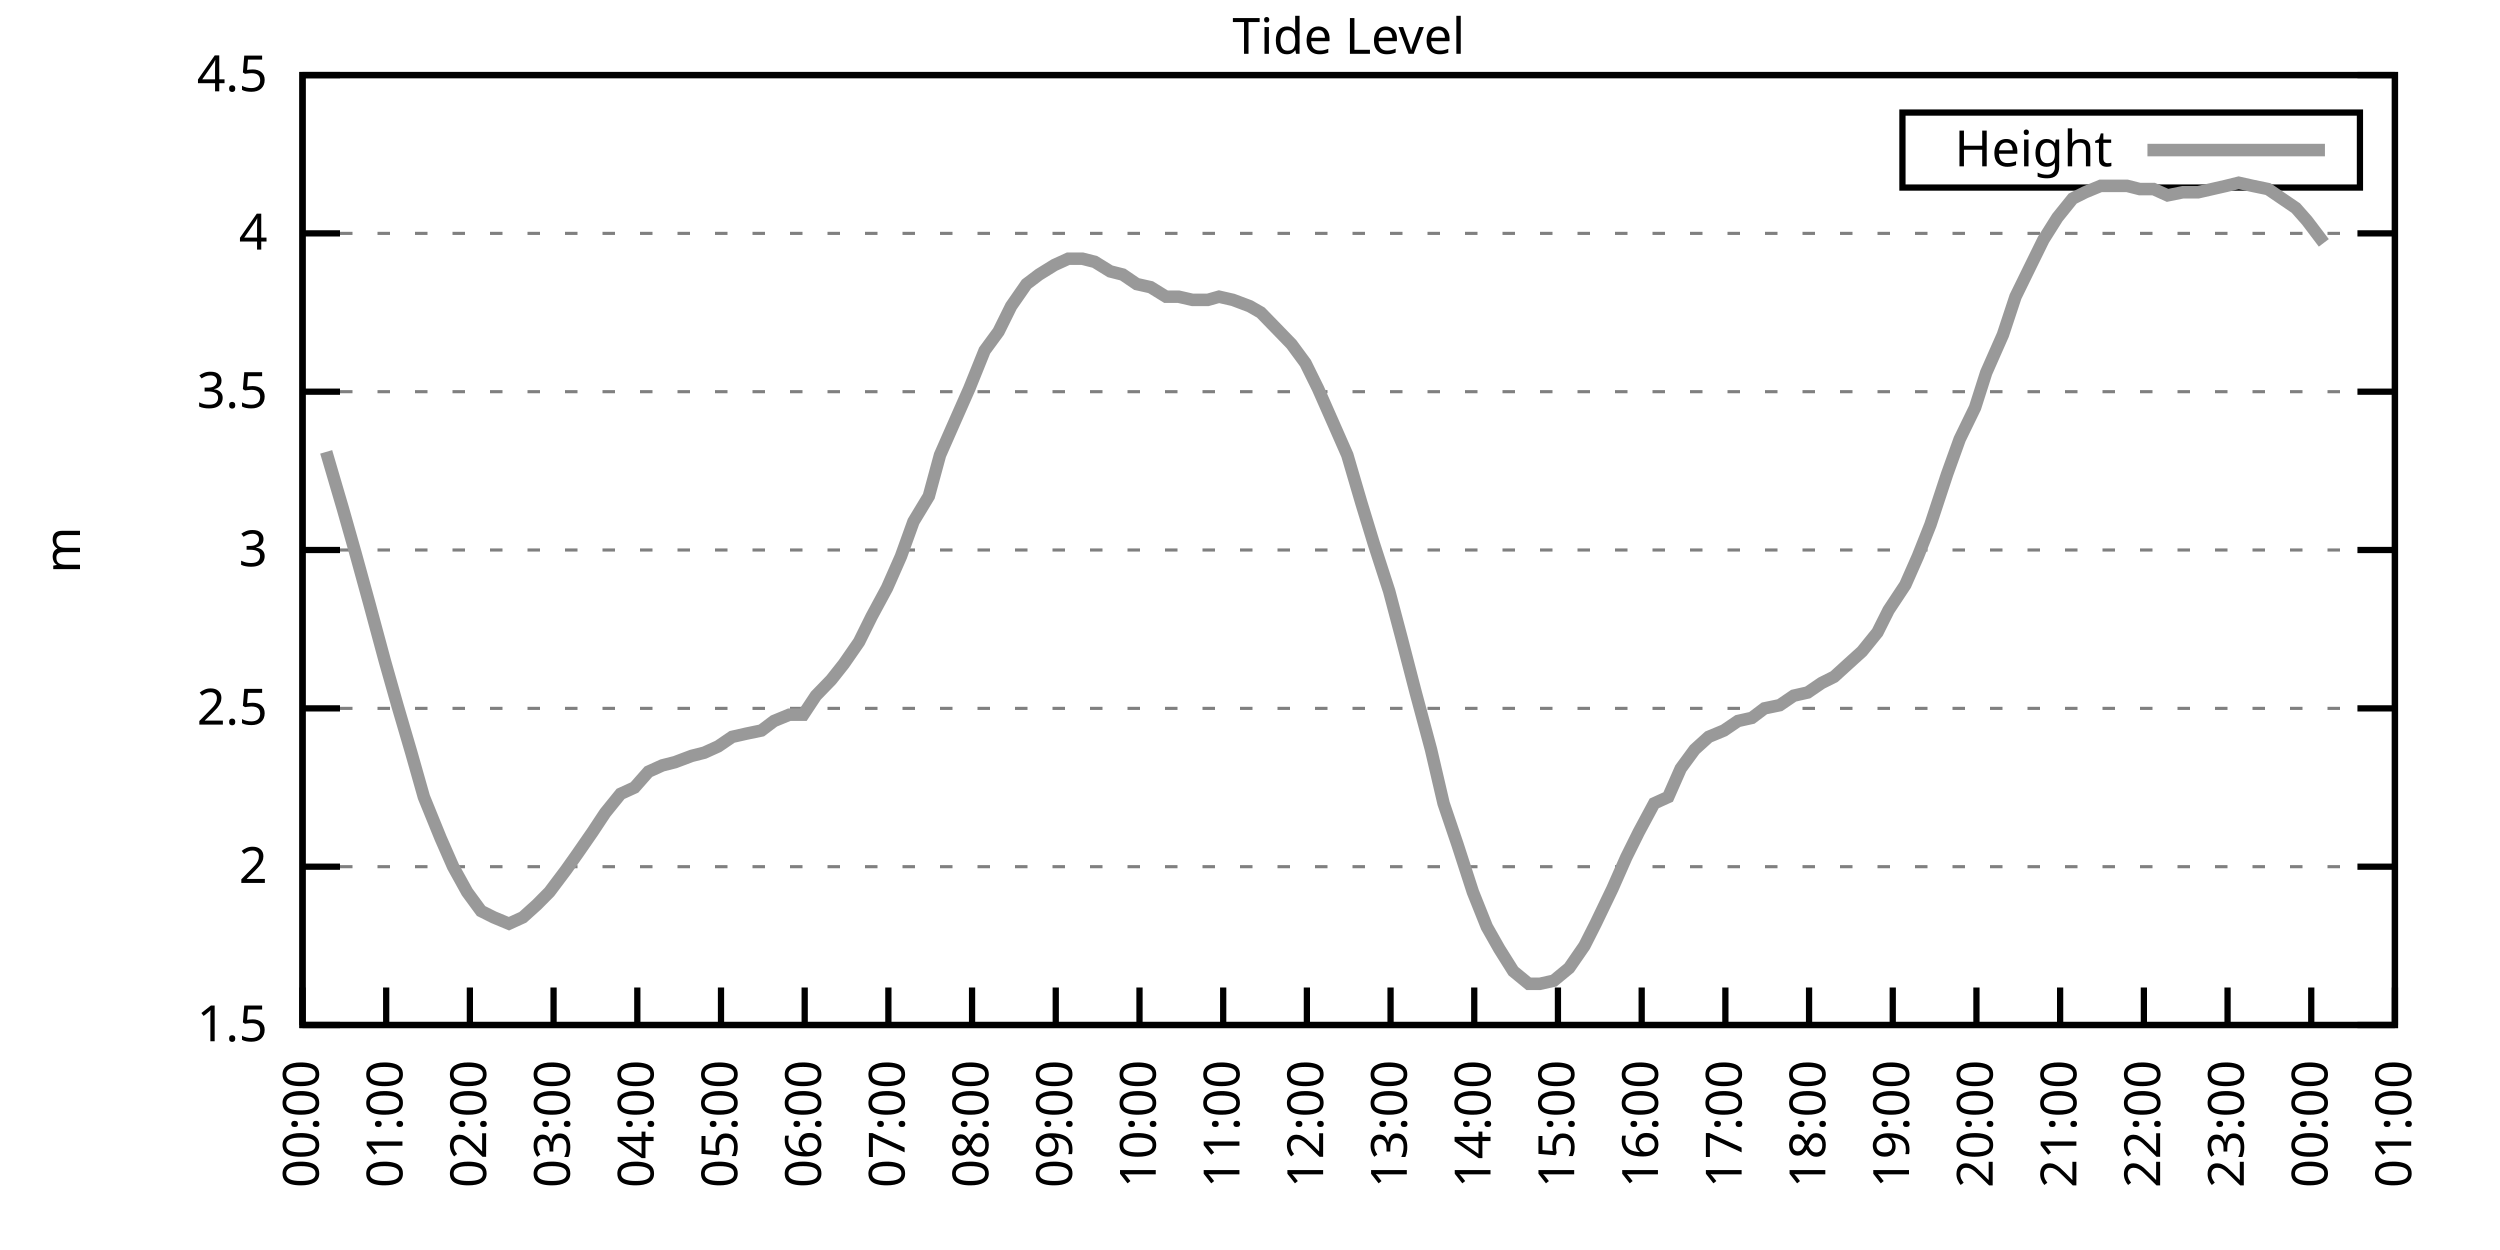
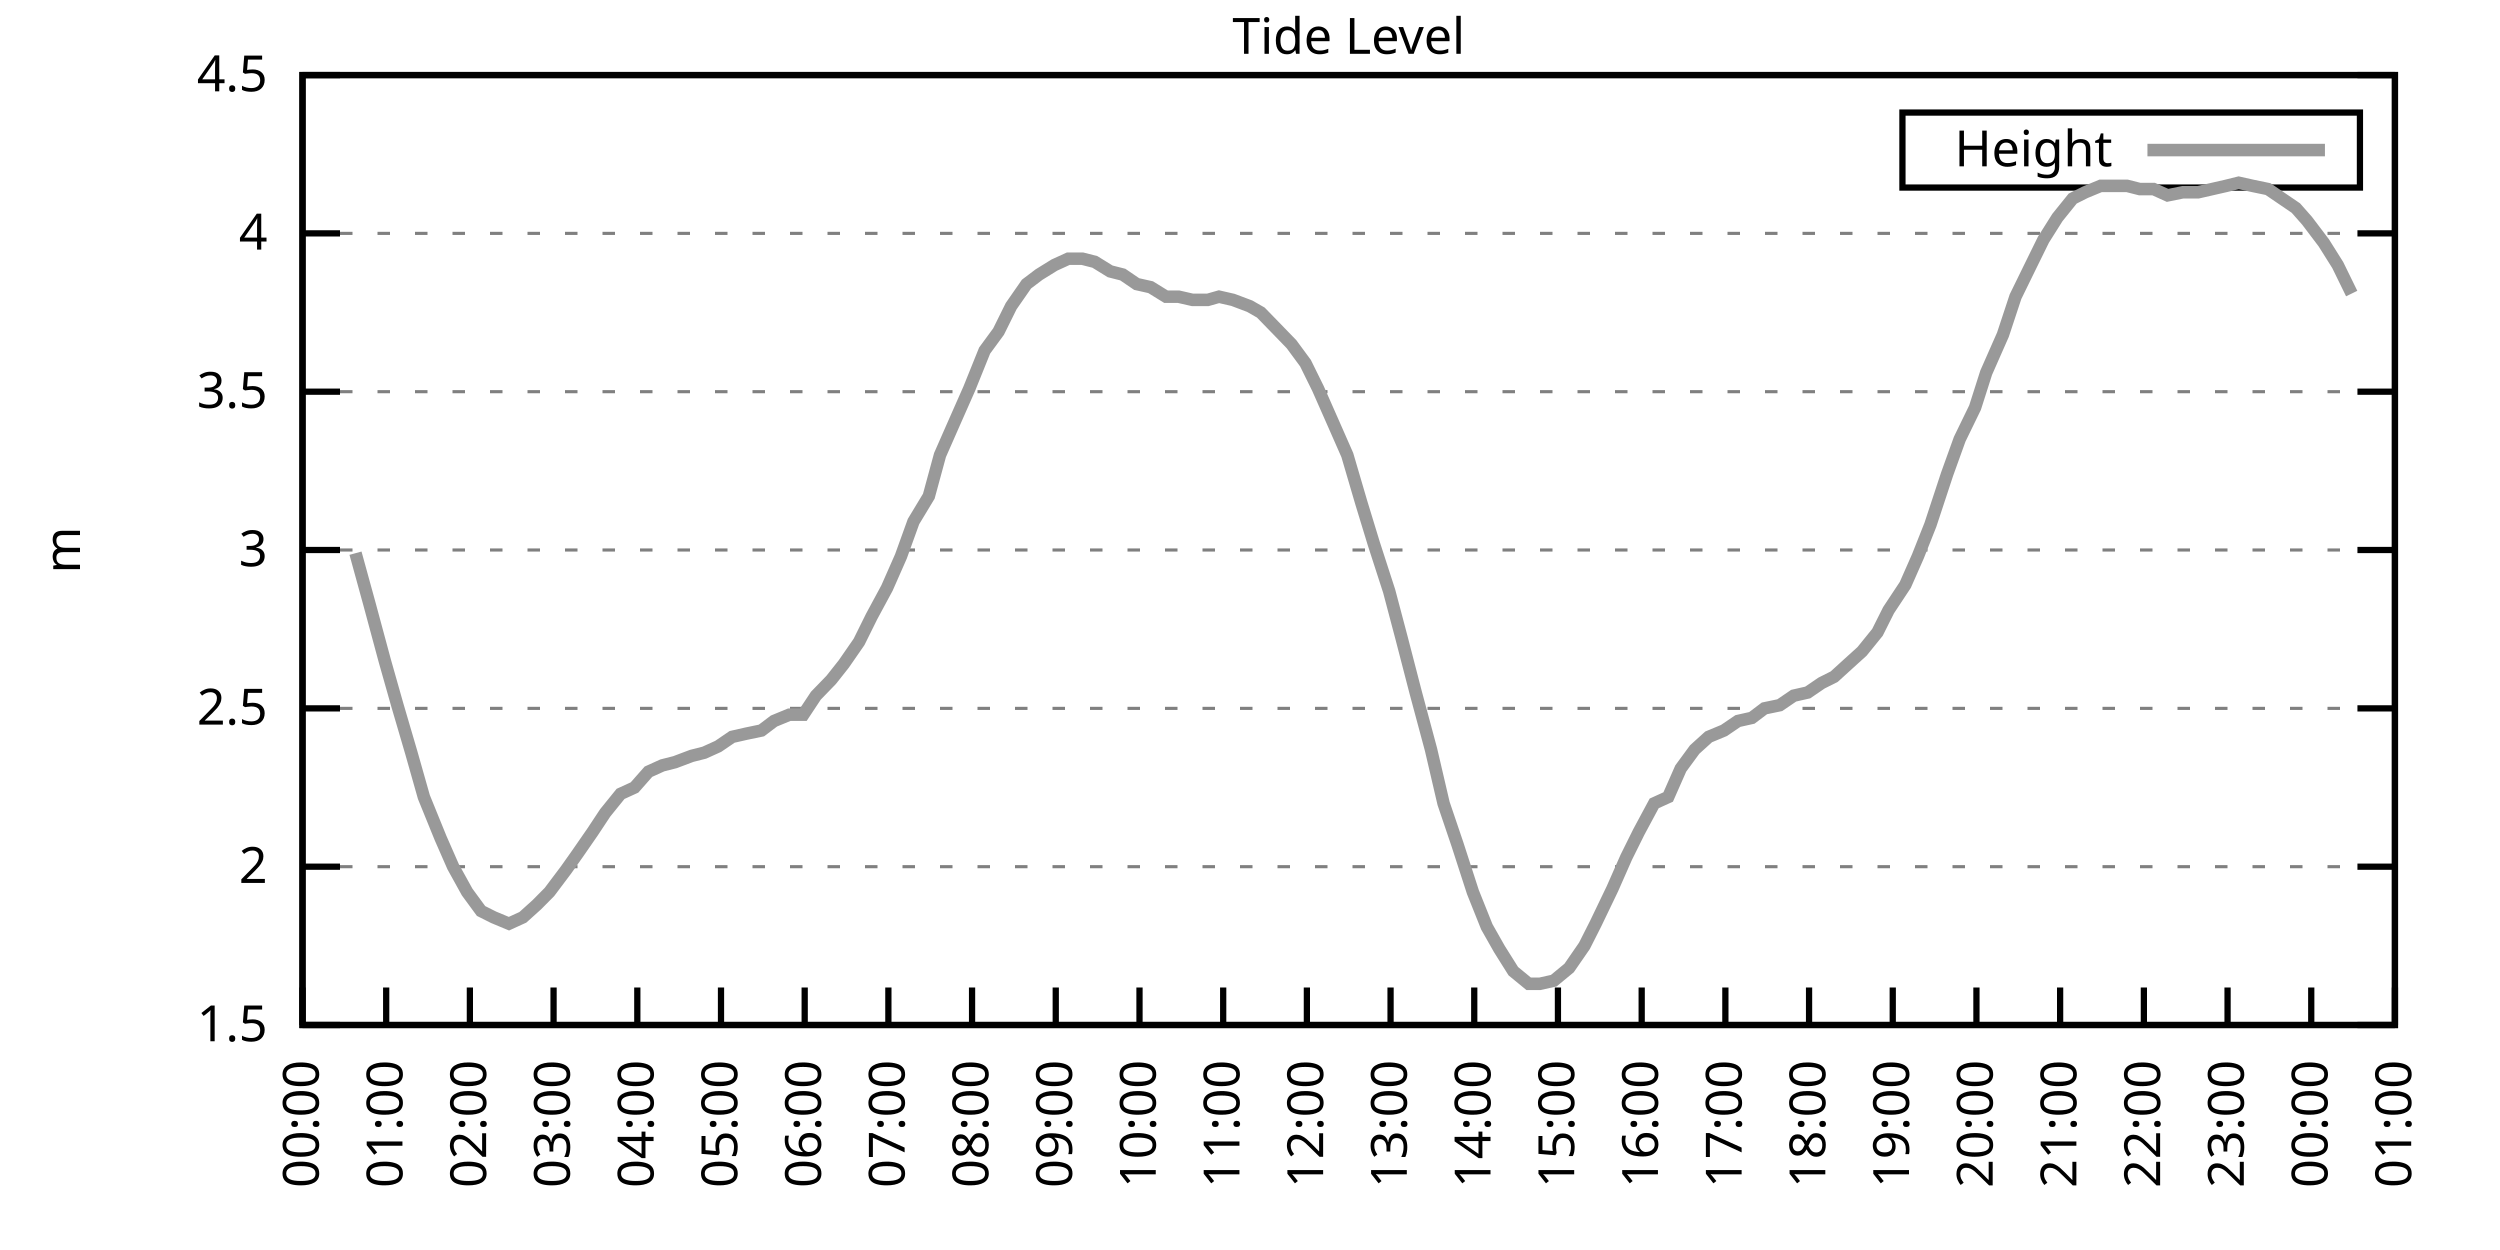
<svg xmlns="http://www.w3.org/2000/svg" xmlns:xlink="http://www.w3.org/1999/xlink" width="400" height="200" viewBox="0 0 400 200">
  <g id="gnuplot_canvas">
    <rect x="0" y="0" width="400" height="200" fill="none" />
    <defs>
      <circle id="gpDot" r="0.5" stroke-width="0.5" stroke="currentColor" />
      <path id="gpPt0" stroke-width="0.333" stroke="currentColor" d="M-1,0 h2 M0,-1 v2" />
      <path id="gpPt1" stroke-width="0.333" stroke="currentColor" d="M-1,-1 L1,1 M1,-1 L-1,1" />
      <path id="gpPt2" stroke-width="0.333" stroke="currentColor" d="M-1,0 L1,0 M0,-1 L0,1 M-1,-1 L1,1 M-1,1 L1,-1" />
      <rect id="gpPt3" stroke-width="0.333" stroke="currentColor" x="-1" y="-1" width="2" height="2" />
      <rect id="gpPt4" stroke-width="0.333" stroke="currentColor" fill="currentColor" x="-1" y="-1" width="2" height="2" />
      <circle id="gpPt5" stroke-width="0.333" stroke="currentColor" cx="0" cy="0" r="1" />
      <use xlink:href="#gpPt5" id="gpPt6" fill="currentColor" stroke="none" />
      <path id="gpPt7" stroke-width="0.333" stroke="currentColor" d="M0,-1.33 L-1.33,0.67 L1.33,0.67 z" />
      <use xlink:href="#gpPt7" id="gpPt8" fill="currentColor" stroke="none" />
      <use xlink:href="#gpPt7" id="gpPt9" stroke="currentColor" transform="rotate(180)" />
      <use xlink:href="#gpPt9" id="gpPt10" fill="currentColor" stroke="none" />
      <use xlink:href="#gpPt3" id="gpPt11" stroke="currentColor" transform="rotate(45)" />
      <use xlink:href="#gpPt11" id="gpPt12" fill="currentColor" stroke="none" />
      <path id="gpPt13" stroke-width="0.333" stroke="currentColor" d="M0,1.330 L1.265,0.411 L0.782,-1.067 L-0.782,-1.076 L-1.265,0.411 z" />
      <use xlink:href="#gpPt13" id="gpPt14" fill="currentColor" stroke="none" />
      <filter id="textbox" filterUnits="objectBoundingBox" x="0" y="0" height="1" width="1">
        <feFlood flood-color="white" flood-opacity="1" result="bgnd" />
        <feComposite in="SourceGraphic" in2="bgnd" operator="atop" />
      </filter>
      <filter id="greybox" filterUnits="objectBoundingBox" x="0" y="0" height="1" width="1">
        <feFlood flood-color="lightgrey" flood-opacity="1" result="grey" />
        <feComposite in="SourceGraphic" in2="grey" operator="atop" />
      </filter>
    </defs>
    <g fill="none" color="white" stroke="currentColor" stroke-width="1.00" stroke-linecap="butt" stroke-linejoin="miter">
</g>
    <g fill="none" color="black" stroke="currentColor" stroke-width="1.00" stroke-linecap="butt" stroke-linejoin="miter">
      <g stroke="none" shape-rendering="crispEdges">
        <polygon fill="rgb(255, 255, 255)" points="48.40,164.00 383.18,164.00 383.18,12.02 48.40,12.02 " />
      </g>
    </g>
    <g fill="none" color="black" stroke="currentColor" stroke-width="1.00" stroke-linecap="butt" stroke-linejoin="miter">
</g>
    <g fill="none" color="black" stroke="black" stroke-width="0.50" stroke-linecap="butt" stroke-linejoin="miter">
</g>
    <g fill="none" color="gray" stroke="currentColor" stroke-width="0.50" stroke-linecap="butt" stroke-linejoin="miter">
      <path stroke="gray" stroke-dasharray="2,4" class="gridline" d="M48.40,164.00 L383.19,164.00  " />
    </g>
    <g fill="none" color="gray" stroke="gray" stroke-width="1.00" stroke-linecap="butt" stroke-linejoin="miter">
</g>
    <g fill="none" color="black" stroke="currentColor" stroke-width="1.00" stroke-linecap="butt" stroke-linejoin="miter">
      <path stroke="black" d="M48.40,164.00 L54.40,164.00 M383.19,164.00 L377.19,164.00  " />
      <g transform="translate(42.80,166.60)" stroke="none" fill="black" font-family="Sans" font-size="8.00" text-anchor="end">
        <text>
          <tspan font-family="Sans"> 1.5</tspan>
        </text>
      </g>
    </g>
    <g fill="none" color="black" stroke="currentColor" stroke-width="1.00" stroke-linecap="butt" stroke-linejoin="miter">
</g>
    <g fill="none" color="black" stroke="black" stroke-width="0.50" stroke-linecap="butt" stroke-linejoin="miter">
</g>
    <g fill="none" color="gray" stroke="currentColor" stroke-width="0.50" stroke-linecap="butt" stroke-linejoin="miter">
      <path stroke="gray" stroke-dasharray="2,4" class="gridline" d="M48.40,138.67 L383.19,138.67  " />
    </g>
    <g fill="none" color="gray" stroke="gray" stroke-width="1.00" stroke-linecap="butt" stroke-linejoin="miter">
</g>
    <g fill="none" color="black" stroke="currentColor" stroke-width="1.00" stroke-linecap="butt" stroke-linejoin="miter">
      <path stroke="black" d="M48.40,138.67 L54.40,138.67 M383.19,138.67 L377.19,138.67  " />
      <g transform="translate(42.80,141.27)" stroke="none" fill="black" font-family="Sans" font-size="8.00" text-anchor="end">
        <text>
          <tspan font-family="Sans"> 2</tspan>
        </text>
      </g>
    </g>
    <g fill="none" color="black" stroke="currentColor" stroke-width="1.00" stroke-linecap="butt" stroke-linejoin="miter">
</g>
    <g fill="none" color="black" stroke="black" stroke-width="0.50" stroke-linecap="butt" stroke-linejoin="miter">
</g>
    <g fill="none" color="gray" stroke="currentColor" stroke-width="0.50" stroke-linecap="butt" stroke-linejoin="miter">
      <path stroke="gray" stroke-dasharray="2,4" class="gridline" d="M48.40,113.34 L383.19,113.34  " />
    </g>
    <g fill="none" color="gray" stroke="gray" stroke-width="1.00" stroke-linecap="butt" stroke-linejoin="miter">
</g>
    <g fill="none" color="black" stroke="currentColor" stroke-width="1.00" stroke-linecap="butt" stroke-linejoin="miter">
      <path stroke="black" d="M48.40,113.34 L54.40,113.34 M383.19,113.34 L377.19,113.34  " />
      <g transform="translate(42.80,115.94)" stroke="none" fill="black" font-family="Sans" font-size="8.00" text-anchor="end">
        <text>
          <tspan font-family="Sans"> 2.5</tspan>
        </text>
      </g>
    </g>
    <g fill="none" color="black" stroke="currentColor" stroke-width="1.00" stroke-linecap="butt" stroke-linejoin="miter">
</g>
    <g fill="none" color="black" stroke="black" stroke-width="0.50" stroke-linecap="butt" stroke-linejoin="miter">
</g>
    <g fill="none" color="gray" stroke="currentColor" stroke-width="0.50" stroke-linecap="butt" stroke-linejoin="miter">
      <path stroke="gray" stroke-dasharray="2,4" class="gridline" d="M48.40,88.00 L383.19,88.00  " />
    </g>
    <g fill="none" color="gray" stroke="gray" stroke-width="1.00" stroke-linecap="butt" stroke-linejoin="miter">
</g>
    <g fill="none" color="black" stroke="currentColor" stroke-width="1.00" stroke-linecap="butt" stroke-linejoin="miter">
      <path stroke="black" d="M48.40,88.00 L54.40,88.00 M383.19,88.00 L377.19,88.00  " />
      <g transform="translate(42.80,90.60)" stroke="none" fill="black" font-family="Sans" font-size="8.00" text-anchor="end">
        <text>
          <tspan font-family="Sans"> 3</tspan>
        </text>
      </g>
    </g>
    <g fill="none" color="black" stroke="currentColor" stroke-width="1.00" stroke-linecap="butt" stroke-linejoin="miter">
</g>
    <g fill="none" color="black" stroke="black" stroke-width="0.50" stroke-linecap="butt" stroke-linejoin="miter">
</g>
    <g fill="none" color="gray" stroke="currentColor" stroke-width="0.50" stroke-linecap="butt" stroke-linejoin="miter">
      <path stroke="gray" stroke-dasharray="2,4" class="gridline" d="M48.40,62.67 L383.19,62.67  " />
    </g>
    <g fill="none" color="gray" stroke="gray" stroke-width="1.00" stroke-linecap="butt" stroke-linejoin="miter">
</g>
    <g fill="none" color="black" stroke="currentColor" stroke-width="1.00" stroke-linecap="butt" stroke-linejoin="miter">
      <path stroke="black" d="M48.40,62.67 L54.40,62.67 M383.19,62.67 L377.19,62.67  " />
      <g transform="translate(42.80,65.27)" stroke="none" fill="black" font-family="Sans" font-size="8.00" text-anchor="end">
        <text>
          <tspan font-family="Sans"> 3.5</tspan>
        </text>
      </g>
    </g>
    <g fill="none" color="black" stroke="currentColor" stroke-width="1.00" stroke-linecap="butt" stroke-linejoin="miter">
</g>
    <g fill="none" color="black" stroke="black" stroke-width="0.50" stroke-linecap="butt" stroke-linejoin="miter">
</g>
    <g fill="none" color="gray" stroke="currentColor" stroke-width="0.50" stroke-linecap="butt" stroke-linejoin="miter">
      <path stroke="gray" stroke-dasharray="2,4" class="gridline" d="M48.40,37.34 L383.19,37.34  " />
    </g>
    <g fill="none" color="gray" stroke="gray" stroke-width="1.00" stroke-linecap="butt" stroke-linejoin="miter">
</g>
    <g fill="none" color="black" stroke="currentColor" stroke-width="1.00" stroke-linecap="butt" stroke-linejoin="miter">
      <path stroke="black" d="M48.40,37.34 L54.40,37.34 M383.19,37.34 L377.19,37.34  " />
      <g transform="translate(42.80,39.94)" stroke="none" fill="black" font-family="Sans" font-size="8.00" text-anchor="end">
        <text>
          <tspan font-family="Sans"> 4</tspan>
        </text>
      </g>
    </g>
    <g fill="none" color="black" stroke="currentColor" stroke-width="1.00" stroke-linecap="butt" stroke-linejoin="miter">
</g>
    <g fill="none" color="black" stroke="black" stroke-width="0.50" stroke-linecap="butt" stroke-linejoin="miter">
</g>
    <g fill="none" color="gray" stroke="currentColor" stroke-width="0.50" stroke-linecap="butt" stroke-linejoin="miter">
      <path stroke="gray" stroke-dasharray="2,4" class="gridline" d="M48.40,12.01 L383.19,12.01  " />
    </g>
    <g fill="none" color="gray" stroke="gray" stroke-width="1.00" stroke-linecap="butt" stroke-linejoin="miter">
</g>
    <g fill="none" color="black" stroke="currentColor" stroke-width="1.00" stroke-linecap="butt" stroke-linejoin="miter">
      <path stroke="black" d="M48.40,12.01 L54.40,12.01 M383.19,12.01 L377.19,12.01  " />
      <g transform="translate(42.80,14.61)" stroke="none" fill="black" font-family="Sans" font-size="8.00" text-anchor="end">
        <text>
          <tspan font-family="Sans"> 4.5</tspan>
        </text>
      </g>
    </g>
    <g fill="none" color="black" stroke="currentColor" stroke-width="1.00" stroke-linecap="butt" stroke-linejoin="miter">
      <path stroke="black" d="M48.40,164.00 L48.40,158.00  " />
      <g transform="translate(51.00,169.60) rotate(270.00)" stroke="none" fill="black" font-family="Sans" font-size="8.00" text-anchor="end">
        <text>
          <tspan font-family="Sans">00:00</tspan>
        </text>
      </g>
    </g>
    <g fill="none" color="black" stroke="currentColor" stroke-width="1.00" stroke-linecap="butt" stroke-linejoin="miter">
      <path stroke="black" d="M61.79,164.00 L61.79,158.00  " />
      <g transform="translate(64.39,169.60) rotate(270.00)" stroke="none" fill="black" font-family="Sans" font-size="8.00" text-anchor="end">
        <text>
          <tspan font-family="Sans">01:00</tspan>
        </text>
      </g>
    </g>
    <g fill="none" color="black" stroke="currentColor" stroke-width="1.00" stroke-linecap="butt" stroke-linejoin="miter">
      <path stroke="black" d="M75.18,164.00 L75.18,158.00  " />
      <g transform="translate(77.78,169.60) rotate(270.00)" stroke="none" fill="black" font-family="Sans" font-size="8.00" text-anchor="end">
        <text>
          <tspan font-family="Sans">02:00</tspan>
        </text>
      </g>
    </g>
    <g fill="none" color="black" stroke="currentColor" stroke-width="1.00" stroke-linecap="butt" stroke-linejoin="miter">
      <path stroke="black" d="M88.57,164.00 L88.57,158.00  " />
      <g transform="translate(91.17,169.60) rotate(270.00)" stroke="none" fill="black" font-family="Sans" font-size="8.00" text-anchor="end">
        <text>
          <tspan font-family="Sans">03:00</tspan>
        </text>
      </g>
    </g>
    <g fill="none" color="black" stroke="currentColor" stroke-width="1.00" stroke-linecap="butt" stroke-linejoin="miter">
      <path stroke="black" d="M101.97,164.00 L101.97,158.00  " />
      <g transform="translate(104.57,169.60) rotate(270.00)" stroke="none" fill="black" font-family="Sans" font-size="8.00" text-anchor="end">
        <text>
          <tspan font-family="Sans">04:00</tspan>
        </text>
      </g>
    </g>
    <g fill="none" color="black" stroke="currentColor" stroke-width="1.00" stroke-linecap="butt" stroke-linejoin="miter">
      <path stroke="black" d="M115.36,164.00 L115.36,158.00  " />
      <g transform="translate(117.96,169.60) rotate(270.00)" stroke="none" fill="black" font-family="Sans" font-size="8.00" text-anchor="end">
        <text>
          <tspan font-family="Sans">05:00</tspan>
        </text>
      </g>
    </g>
    <g fill="none" color="black" stroke="currentColor" stroke-width="1.00" stroke-linecap="butt" stroke-linejoin="miter">
      <path stroke="black" d="M128.75,164.00 L128.75,158.00  " />
      <g transform="translate(131.35,169.60) rotate(270.00)" stroke="none" fill="black" font-family="Sans" font-size="8.00" text-anchor="end">
        <text>
          <tspan font-family="Sans">06:00</tspan>
        </text>
      </g>
    </g>
    <g fill="none" color="black" stroke="currentColor" stroke-width="1.00" stroke-linecap="butt" stroke-linejoin="miter">
      <path stroke="black" d="M142.14,164.00 L142.14,158.00  " />
      <g transform="translate(144.74,169.60) rotate(270.00)" stroke="none" fill="black" font-family="Sans" font-size="8.00" text-anchor="end">
        <text>
          <tspan font-family="Sans">07:00</tspan>
        </text>
      </g>
    </g>
    <g fill="none" color="black" stroke="currentColor" stroke-width="1.00" stroke-linecap="butt" stroke-linejoin="miter">
      <path stroke="black" d="M155.53,164.00 L155.53,158.00  " />
      <g transform="translate(158.13,169.60) rotate(270.00)" stroke="none" fill="black" font-family="Sans" font-size="8.00" text-anchor="end">
        <text>
          <tspan font-family="Sans">08:00</tspan>
        </text>
      </g>
    </g>
    <g fill="none" color="black" stroke="currentColor" stroke-width="1.00" stroke-linecap="butt" stroke-linejoin="miter">
      <path stroke="black" d="M168.92,164.00 L168.92,158.00  " />
      <g transform="translate(171.52,169.60) rotate(270.00)" stroke="none" fill="black" font-family="Sans" font-size="8.00" text-anchor="end">
        <text>
          <tspan font-family="Sans">09:00</tspan>
        </text>
      </g>
    </g>
    <g fill="none" color="black" stroke="currentColor" stroke-width="1.00" stroke-linecap="butt" stroke-linejoin="miter">
      <path stroke="black" d="M182.32,164.00 L182.32,158.00  " />
      <g transform="translate(184.92,169.60) rotate(270.00)" stroke="none" fill="black" font-family="Sans" font-size="8.00" text-anchor="end">
        <text>
          <tspan font-family="Sans">10:00</tspan>
        </text>
      </g>
    </g>
    <g fill="none" color="black" stroke="currentColor" stroke-width="1.00" stroke-linecap="butt" stroke-linejoin="miter">
      <path stroke="black" d="M195.71,164.00 L195.71,158.00  " />
      <g transform="translate(198.31,169.60) rotate(270.00)" stroke="none" fill="black" font-family="Sans" font-size="8.00" text-anchor="end">
        <text>
          <tspan font-family="Sans">11:00</tspan>
        </text>
      </g>
    </g>
    <g fill="none" color="black" stroke="currentColor" stroke-width="1.00" stroke-linecap="butt" stroke-linejoin="miter">
      <path stroke="black" d="M209.10,164.00 L209.10,158.00  " />
      <g transform="translate(211.70,169.60) rotate(270.00)" stroke="none" fill="black" font-family="Sans" font-size="8.00" text-anchor="end">
        <text>
          <tspan font-family="Sans">12:00</tspan>
        </text>
      </g>
    </g>
    <g fill="none" color="black" stroke="currentColor" stroke-width="1.00" stroke-linecap="butt" stroke-linejoin="miter">
      <path stroke="black" d="M222.49,164.00 L222.49,158.00  " />
      <g transform="translate(225.09,169.60) rotate(270.00)" stroke="none" fill="black" font-family="Sans" font-size="8.00" text-anchor="end">
        <text>
          <tspan font-family="Sans">13:00</tspan>
        </text>
      </g>
    </g>
    <g fill="none" color="black" stroke="currentColor" stroke-width="1.00" stroke-linecap="butt" stroke-linejoin="miter">
      <path stroke="black" d="M235.88,164.00 L235.88,158.00  " />
      <g transform="translate(238.48,169.60) rotate(270.00)" stroke="none" fill="black" font-family="Sans" font-size="8.00" text-anchor="end">
        <text>
          <tspan font-family="Sans">14:00</tspan>
        </text>
      </g>
    </g>
    <g fill="none" color="black" stroke="currentColor" stroke-width="1.00" stroke-linecap="butt" stroke-linejoin="miter">
      <path stroke="black" d="M249.27,164.00 L249.27,158.00  " />
      <g transform="translate(251.87,169.60) rotate(270.00)" stroke="none" fill="black" font-family="Sans" font-size="8.00" text-anchor="end">
        <text>
          <tspan font-family="Sans">15:00</tspan>
        </text>
      </g>
    </g>
    <g fill="none" color="black" stroke="currentColor" stroke-width="1.00" stroke-linecap="butt" stroke-linejoin="miter">
      <path stroke="black" d="M262.67,164.00 L262.67,158.00  " />
      <g transform="translate(265.27,169.60) rotate(270.00)" stroke="none" fill="black" font-family="Sans" font-size="8.00" text-anchor="end">
        <text>
          <tspan font-family="Sans">16:00</tspan>
        </text>
      </g>
    </g>
    <g fill="none" color="black" stroke="currentColor" stroke-width="1.00" stroke-linecap="butt" stroke-linejoin="miter">
      <path stroke="black" d="M276.06,164.00 L276.06,158.00  " />
      <g transform="translate(278.66,169.60) rotate(270.00)" stroke="none" fill="black" font-family="Sans" font-size="8.00" text-anchor="end">
        <text>
          <tspan font-family="Sans">17:00</tspan>
        </text>
      </g>
    </g>
    <g fill="none" color="black" stroke="currentColor" stroke-width="1.00" stroke-linecap="butt" stroke-linejoin="miter">
      <path stroke="black" d="M289.45,164.00 L289.45,158.00  " />
      <g transform="translate(292.05,169.60) rotate(270.00)" stroke="none" fill="black" font-family="Sans" font-size="8.00" text-anchor="end">
        <text>
          <tspan font-family="Sans">18:00</tspan>
        </text>
      </g>
    </g>
    <g fill="none" color="black" stroke="currentColor" stroke-width="1.00" stroke-linecap="butt" stroke-linejoin="miter">
      <path stroke="black" d="M302.84,164.00 L302.84,158.00  " />
      <g transform="translate(305.44,169.60) rotate(270.00)" stroke="none" fill="black" font-family="Sans" font-size="8.00" text-anchor="end">
        <text>
          <tspan font-family="Sans">19:00</tspan>
        </text>
      </g>
    </g>
    <g fill="none" color="black" stroke="currentColor" stroke-width="1.00" stroke-linecap="butt" stroke-linejoin="miter">
      <path stroke="black" d="M316.23,164.00 L316.23,158.00  " />
      <g transform="translate(318.83,169.60) rotate(270.00)" stroke="none" fill="black" font-family="Sans" font-size="8.00" text-anchor="end">
        <text>
          <tspan font-family="Sans">20:00</tspan>
        </text>
      </g>
    </g>
    <g fill="none" color="black" stroke="currentColor" stroke-width="1.00" stroke-linecap="butt" stroke-linejoin="miter">
      <path stroke="black" d="M329.62,164.00 L329.62,158.00  " />
      <g transform="translate(332.22,169.60) rotate(270.00)" stroke="none" fill="black" font-family="Sans" font-size="8.00" text-anchor="end">
        <text>
          <tspan font-family="Sans">21:00</tspan>
        </text>
      </g>
    </g>
    <g fill="none" color="black" stroke="currentColor" stroke-width="1.00" stroke-linecap="butt" stroke-linejoin="miter">
      <path stroke="black" d="M343.02,164.00 L343.02,158.00  " />
      <g transform="translate(345.62,169.60) rotate(270.00)" stroke="none" fill="black" font-family="Sans" font-size="8.00" text-anchor="end">
        <text>
          <tspan font-family="Sans">22:00</tspan>
        </text>
      </g>
    </g>
    <g fill="none" color="black" stroke="currentColor" stroke-width="1.00" stroke-linecap="butt" stroke-linejoin="miter">
      <path stroke="black" d="M356.41,164.00 L356.41,158.00  " />
      <g transform="translate(359.01,169.60) rotate(270.00)" stroke="none" fill="black" font-family="Sans" font-size="8.00" text-anchor="end">
        <text>
          <tspan font-family="Sans">23:00</tspan>
        </text>
      </g>
    </g>
    <g fill="none" color="black" stroke="currentColor" stroke-width="1.00" stroke-linecap="butt" stroke-linejoin="miter">
      <path stroke="black" d="M369.80,164.00 L369.80,158.00  " />
      <g transform="translate(372.40,169.60) rotate(270.00)" stroke="none" fill="black" font-family="Sans" font-size="8.00" text-anchor="end">
        <text>
          <tspan font-family="Sans">00:00</tspan>
        </text>
      </g>
    </g>
    <g fill="none" color="black" stroke="currentColor" stroke-width="1.00" stroke-linecap="butt" stroke-linejoin="miter">
      <path stroke="black" d="M383.19,164.00 L383.19,158.00  " />
      <g transform="translate(385.79,169.60) rotate(270.00)" stroke="none" fill="black" font-family="Sans" font-size="8.00" text-anchor="end">
        <text>
          <tspan font-family="Sans">01:00</tspan>
        </text>
      </g>
    </g>
    <g fill="none" color="black" stroke="currentColor" stroke-width="1.00" stroke-linecap="butt" stroke-linejoin="miter">
</g>
    <g fill="none" color="black" stroke="currentColor" stroke-width="1.00" stroke-linecap="butt" stroke-linejoin="miter">
      <path stroke="black" d="M48.40,12.01 L48.40,164.00 L383.19,164.00 L383.19,12.01 L48.40,12.01 Z  " />
    </g>
    <g fill="none" color="black" stroke="currentColor" stroke-width="1.00" stroke-linecap="butt" stroke-linejoin="miter">
</g>
    <g fill="none" color="black" stroke="currentColor" stroke-width="1.00" stroke-linecap="butt" stroke-linejoin="miter">
      <path stroke="black" d="M304.39,30.01 L304.39,18.01 L377.59,18.01 L377.59,30.01 L304.39,30.01 Z  " />
    </g>
    <g id="Tide_level_plot_1">
      <g fill="none" color="white" stroke="black" stroke-width="2.00" stroke-linecap="butt" stroke-linejoin="miter">
</g>
      <g fill="none" color="black" stroke="currentColor" stroke-width="2.00" stroke-linecap="butt" stroke-linejoin="miter">
        <g transform="translate(337.99,26.61)" stroke="none" fill="black" font-family="Sans" font-size="8.00" text-anchor="end">
          <text>
            <tspan font-family="Sans">Height</tspan>
          </text>
        </g>
      </g>
      <g fill="none" color="black" stroke="currentColor" stroke-width="2.00" stroke-linecap="butt" stroke-linejoin="miter">
-         <path stroke="rgb(153, 153, 153)" d="M343.59,24.01 L371.99,24.01 M52.19,72.30 L54.87,81.42 L56.88,88.51 L59.11,96.62 L61.57,105.74 L63.58,112.83   L65.81,120.43 L67.82,127.52 L70.50,134.11 L72.50,138.67 L74.74,142.72 L76.97,145.76 L78.98,146.77 L81.43,147.79   L83.66,146.77 L85.90,144.75 L87.91,142.72 L90.58,139.17 L92.37,136.64 L94.82,133.10 L96.83,130.06 L99.29,127.02   L101.52,126.00 L103.75,123.47 L105.98,122.46 L107.99,121.95 L110.67,120.94 L112.68,120.43 L114.91,119.42 L117.14,117.90   L119.38,117.39 L121.83,116.88 L123.84,115.36 L126.29,114.35 L128.53,114.35 L130.54,111.31 L132.99,108.78 L135.00,106.24   L137.45,102.70 L139.46,98.64 L141.92,94.08 L144.15,89.02 L146.16,83.45 L148.61,79.39 L150.40,72.81 L152.63,67.74   L155.09,62.17 L157.54,56.09 L159.77,53.05 L161.78,48.99 L164.24,45.45 L166.25,43.93 L168.70,42.41 L170.93,41.39   L173.17,41.39 L175.17,41.90 L177.63,43.42 L179.64,43.93 L181.87,45.45 L184.10,45.95 L186.56,47.47 L188.57,47.47   L190.80,47.98 L193.25,47.98 L195.04,47.47 L197.27,47.98 L199.95,48.99 L201.73,50.01 L204.19,52.54 L206.64,55.07   L208.88,58.11 L210.88,62.17 L213.34,67.74 L215.57,72.81 L217.80,80.41 L219.81,86.99 L222.27,94.59 L224.28,102.19   L226.51,110.80 L228.96,119.92 L230.97,128.54 L233.20,135.12 L235.66,142.72 L237.89,148.29 L239.90,151.84 L242.13,155.39   L244.59,157.41 L246.37,157.41 L248.60,156.91 L251.06,154.88 L253.51,151.33 L255.30,147.79 L257.98,142.21 L260.21,137.15   L262.22,133.10 L264.67,128.54 L266.91,127.52 L268.92,122.96 L271.15,119.92 L273.38,117.90 L275.83,116.88 L278.07,115.36   L280.30,114.86 L282.31,113.34 L284.76,112.83 L286.99,111.31 L289.23,110.80 L291.46,109.28 L293.47,108.27 L295.70,106.24   L297.93,104.22 L300.39,101.18 L302.17,97.63 L304.85,93.58 L306.86,89.02 L308.87,83.95 L311.54,75.85 L313.55,70.27   L316.01,65.21 L317.79,59.63 L320.47,53.55 L322.48,47.47 L324.71,42.91 L326.95,38.35 L329.18,34.81 L331.63,31.77   L333.64,30.76 L336.10,29.74 L338.10,29.74 L340.34,29.74 L342.35,30.25 L344.58,30.25 L346.81,31.26 L349.26,30.76   L351.72,30.76 L353.95,30.25 L356.18,29.74 L358.19,29.24 L360.42,29.74 L362.88,30.25 L365.11,31.77 L367.34,33.29   L369.13,35.32 L371.81,38.86  " />
+         <path stroke="rgb(153, 153, 153)" d="M343.59,24.01 L371.99,24.01 M56.88,88.51 L59.11,96.62 L61.57,105.74 L63.58,112.83 L65.81,120.43 L67.82,127.52   L70.50,134.11 L72.50,138.67 L74.74,142.72 L76.97,145.76 L78.98,146.77 L81.43,147.79 L83.66,146.77 L85.90,144.75   L87.91,142.72 L90.58,139.17 L92.37,136.64 L94.82,133.10 L96.83,130.06 L99.29,127.02 L101.52,126.00 L103.75,123.47   L105.98,122.46 L107.99,121.95 L110.67,120.94 L112.68,120.43 L114.91,119.42 L117.14,117.90 L119.38,117.39 L121.83,116.88   L123.84,115.36 L126.29,114.35 L128.53,114.35 L130.54,111.31 L132.99,108.78 L135.00,106.24 L137.45,102.70 L139.46,98.64   L141.92,94.08 L144.15,89.02 L146.16,83.45 L148.61,79.39 L150.40,72.81 L152.63,67.74 L155.09,62.17 L157.54,56.09   L159.77,53.05 L161.78,48.99 L164.24,45.45 L166.25,43.93 L168.70,42.41 L170.93,41.39 L173.17,41.39 L175.17,41.90   L177.63,43.42 L179.64,43.93 L181.87,45.45 L184.10,45.95 L186.56,47.47 L188.57,47.47 L190.80,47.98 L193.25,47.98   L195.04,47.47 L197.27,47.98 L199.95,48.99 L201.73,50.01 L204.19,52.54 L206.64,55.07 L208.88,58.11 L210.88,62.17   L213.34,67.74 L215.57,72.81 L217.80,80.41 L219.81,86.99 L222.27,94.59 L224.28,102.19 L226.51,110.80 L228.96,119.92   L230.97,128.54 L233.20,135.12 L235.66,142.72 L237.89,148.29 L239.90,151.84 L242.13,155.39 L244.59,157.41 L246.37,157.41   L248.60,156.91 L251.06,154.88 L253.51,151.33 L255.30,147.79 L257.98,142.21 L260.21,137.15 L262.22,133.10 L264.67,128.54   L266.91,127.52 L268.92,122.96 L271.15,119.92 L273.38,117.90 L275.83,116.88 L278.07,115.36 L280.30,114.86 L282.31,113.34   L284.76,112.83 L286.99,111.31 L289.23,110.80 L291.46,109.28 L293.47,108.27 L295.70,106.24 L297.93,104.22 L300.39,101.18   L302.17,97.63 L304.85,93.58 L306.86,89.02 L308.87,83.95 L311.54,75.85 L313.55,70.27 L316.01,65.21 L317.79,59.63   L320.47,53.55 L322.48,47.47 L324.71,42.91 L326.95,38.35 L329.18,34.81 L331.63,31.77 L333.64,30.76 L336.10,29.74   L338.10,29.74 L340.34,29.74 L342.35,30.25 L344.58,30.25 L346.81,31.26 L349.26,30.76 L351.72,30.76 L353.95,30.25   L356.18,29.74 L358.19,29.24 L360.42,29.74 L362.88,30.25 L365.11,31.77 L367.34,33.29 L369.13,35.32 L371.81,38.86   L374.04,42.41 L376.27,46.97  " />
      </g>
    </g>
    <g fill="none" color="black" stroke="currentColor" stroke-width="2.00" stroke-linecap="butt" stroke-linejoin="miter">
</g>
    <g fill="none" color="black" stroke="black" stroke-width="1.00" stroke-linecap="butt" stroke-linejoin="miter">
</g>
    <g fill="none" color="black" stroke="currentColor" stroke-width="1.00" stroke-linecap="butt" stroke-linejoin="miter">
      <path stroke="black" d="M48.40,12.01 L48.40,164.00 L383.19,164.00 L383.19,12.01 L48.40,12.01 Z  " />
      <g transform="translate(12.80,88.01) rotate(270.00)" stroke="none" fill="black" font-family="Sans" font-size="8.00" text-anchor="middle">
        <text>
          <tspan font-family="Sans">m</tspan>
        </text>
      </g>
    </g>
    <g fill="none" color="black" stroke="currentColor" stroke-width="1.00" stroke-linecap="butt" stroke-linejoin="miter">
</g>
    <g fill="none" color="black" stroke="currentColor" stroke-width="1.00" stroke-linecap="butt" stroke-linejoin="miter">
      <g transform="translate(215.79,8.61)" stroke="none" fill="black" font-family="Sans" font-size="8.00" text-anchor="middle">
        <text>
          <tspan font-family="Sans">Tide Level</tspan>
        </text>
      </g>
    </g>
    <g fill="none" color="black" stroke="currentColor" stroke-width="1.00" stroke-linecap="butt" stroke-linejoin="miter">
</g>
  </g>
</svg>
